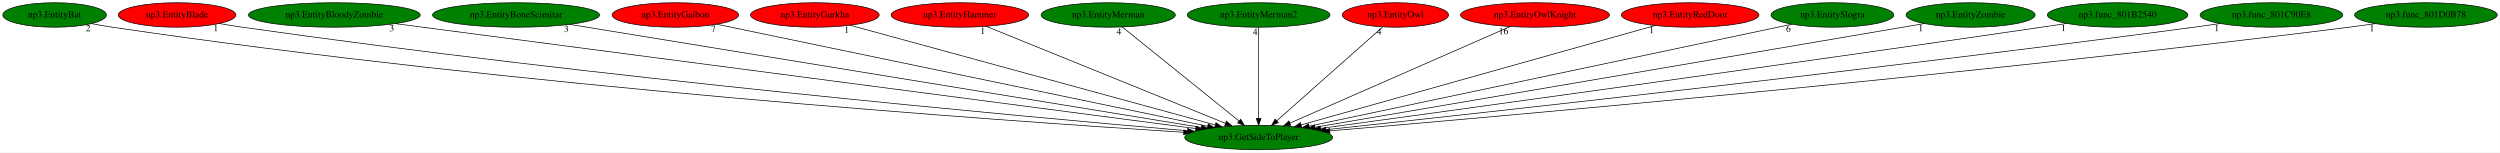
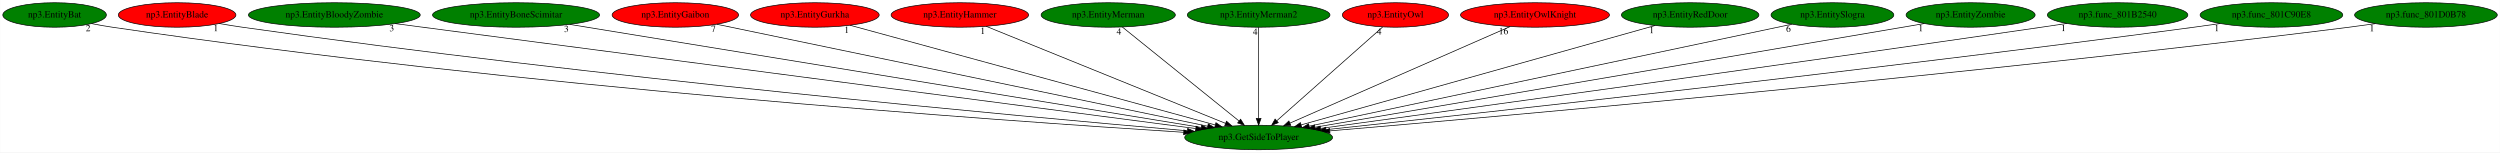
<svg xmlns="http://www.w3.org/2000/svg" xmlns:xlink="http://www.w3.org/1999/xlink" width="3673pt" height="224pt" viewBox="0.00 0.00 3672.68 224.00">
  <g id="graph0" class="graph" transform="scale(1 1) rotate(0) translate(4 220)">
    <polygon fill="white" stroke="transparent" points="-4,4 -4,-220 3668.68,-220 3668.68,4 -4,4" />
    <g id="node1" class="node">
      <ellipse fill="green" stroke="black" cx="1845.04" cy="-18" rx="108.58" ry="18" />
      <text text-anchor="middle" x="1845.04" y="-14.3" font-family="Times,serif" font-size="14.00">np3.GetSideToPlayer</text>
    </g>
    <g id="node2" class="node">
      <g id="a_node2">
        <a xlink:href="np3.EntityBat.svg" xlink:title="np3.EntityBat">
          <ellipse fill="green" stroke="black" cx="76.04" cy="-198" rx="76.09" ry="18" />
          <text text-anchor="middle" x="76.04" y="-194.3" font-family="Times,serif" font-size="14.00">np3.EntityBat</text>
        </a>
      </g>
    </g>
    <g id="edge1" class="edge">
      <path fill="none" stroke="black" d="M130.31,-185.29C140.49,-183.34 151.07,-181.47 161.04,-180 751.27,-92.99 1465.14,-42.69 1734.78,-25.63" />
      <polygon fill="black" stroke="black" points="1735.21,-29.11 1744.97,-24.99 1734.76,-22.12 1735.21,-29.11" />
      <text text-anchor="middle" x="125.31" y="-174.09" font-family="Times,serif" font-size="14.00">2</text>
    </g>
    <g id="node3" class="node">
      <g id="a_node3">
        <a xlink:href="np3.EntityBlade.svg" xlink:title="np3.EntityBlade">
          <ellipse fill="red" stroke="black" cx="256.04" cy="-198" rx="86.38" ry="18" />
          <text text-anchor="middle" x="256.04" y="-194.3" font-family="Times,serif" font-size="14.00">np3.EntityBlade</text>
        </a>
      </g>
    </g>
    <g id="edge2" class="edge">
      <path fill="none" stroke="black" d="M317.91,-185.41C329.25,-183.47 340.98,-181.57 352.04,-180 871.12,-106.14 1496.04,-48.97 1740.16,-27.84" />
      <polygon fill="black" stroke="black" points="1740.78,-31.3 1750.44,-26.96 1740.18,-24.33 1740.78,-31.3" />
      <text text-anchor="middle" x="312.91" y="-174.21" font-family="Times,serif" font-size="14.00">1</text>
    </g>
    <g id="node4" class="node">
      <g id="a_node4">
        <a xlink:href="np3.EntityBloodyZombie.svg" xlink:title="np3.EntityBloodyZombie">
          <ellipse fill="green" stroke="black" cx="487.04" cy="-198" rx="126.18" ry="18" />
          <text text-anchor="middle" x="487.04" y="-194.3" font-family="Times,serif" font-size="14.00">np3.EntityBloodyZombie</text>
        </a>
      </g>
    </g>
    <g id="edge3" class="edge">
      <path fill="none" stroke="black" d="M576.41,-185.29C821.67,-153.14 1503.56,-63.76 1752.53,-31.13" />
      <polygon fill="black" stroke="black" points="1753.17,-34.57 1762.63,-29.8 1752.26,-27.63 1753.17,-34.57" />
      <text text-anchor="middle" x="571.41" y="-174.09" font-family="Times,serif" font-size="14.00">3</text>
    </g>
    <g id="node5" class="node">
      <g id="a_node5">
        <a xlink:href="np3.EntityBoneScimitar.svg" xlink:title="np3.EntityBoneScimitar">
          <ellipse fill="green" stroke="black" cx="754.04" cy="-198" rx="122.68" ry="18" />
          <text text-anchor="middle" x="754.04" y="-194.3" font-family="Times,serif" font-size="14.00">np3.EntityBoneScimitar</text>
        </a>
      </g>
    </g>
    <g id="edge4" class="edge">
      <path fill="none" stroke="black" d="M832.94,-184.13C1032.34,-151.59 1555.16,-66.3 1760.5,-32.79" />
      <polygon fill="black" stroke="black" points="1761.32,-36.21 1770.63,-31.14 1760.2,-29.3 1761.32,-36.21" />
      <text text-anchor="middle" x="827.94" y="-172.93" font-family="Times,serif" font-size="14.00">3</text>
    </g>
    <g id="node6" class="node">
      <g id="a_node6">
        <a xlink:href="np3.EntityGaibon.svg" xlink:title="np3.EntityGaibon">
          <ellipse fill="red" stroke="black" cx="988.04" cy="-198" rx="92.88" ry="18" />
          <text text-anchor="middle" x="988.04" y="-194.3" font-family="Times,serif" font-size="14.00">np3.EntityGaibon</text>
        </a>
      </g>
    </g>
    <g id="edge5" class="edge">
      <path fill="none" stroke="black" d="M1048.99,-184.34C1202.17,-152.53 1602.92,-69.29 1770.1,-34.57" />
      <polygon fill="black" stroke="black" points="1770.97,-37.96 1780.05,-32.5 1769.55,-31.11 1770.97,-37.96" />
      <text text-anchor="middle" x="1043.99" y="-173.14" font-family="Times,serif" font-size="14.00">7</text>
    </g>
    <g id="node7" class="node">
      <g id="a_node7">
        <a xlink:href="np3.EntityGurkha.svg" xlink:title="np3.EntityGurkha">
          <ellipse fill="red" stroke="black" cx="1193.04" cy="-198" rx="94.48" ry="18" />
          <text text-anchor="middle" x="1193.04" y="-194.3" font-family="Times,serif" font-size="14.00">np3.EntityGurkha</text>
        </a>
      </g>
    </g>
    <g id="edge6" class="edge">
      <path fill="none" stroke="black" d="M1244.75,-182.88C1362.9,-150.63 1652.39,-71.6 1781.31,-36.4" />
      <polygon fill="black" stroke="black" points="1782.33,-39.75 1791.05,-33.74 1780.48,-33 1782.33,-39.75" />
      <text text-anchor="middle" x="1239.75" y="-171.68" font-family="Times,serif" font-size="14.00">1</text>
    </g>
    <g id="node8" class="node">
      <g id="a_node8">
        <a xlink:href="np3.EntityHammer.svg" xlink:title="np3.EntityHammer">
          <ellipse fill="red" stroke="black" cx="1406.04" cy="-198" rx="100.98" ry="18" />
          <text text-anchor="middle" x="1406.04" y="-194.3" font-family="Times,serif" font-size="14.00">np3.EntityHammer</text>
        </a>
      </g>
    </g>
    <g id="edge7" class="edge">
      <path fill="none" stroke="black" d="M1444.62,-181.36C1524.58,-148.94 1708.27,-74.46 1796.29,-38.77" />
      <polygon fill="black" stroke="black" points="1797.82,-41.93 1805.77,-34.92 1795.19,-35.44 1797.82,-41.93" />
      <text text-anchor="middle" x="1439.62" y="-170.16" font-family="Times,serif" font-size="14.00">1</text>
    </g>
    <g id="node9" class="node">
      <g id="a_node9">
        <a xlink:href="np3.EntityMerman.svg" xlink:title="np3.EntityMerman">
          <ellipse fill="green" stroke="black" cx="1624.04" cy="-198" rx="98.58" ry="18" />
          <text text-anchor="middle" x="1624.04" y="-194.3" font-family="Times,serif" font-size="14.00">np3.EntityMerman</text>
        </a>
      </g>
    </g>
    <g id="edge8" class="edge">
      <path fill="none" stroke="black" d="M1644.83,-180.25C1684.49,-148.32 1770.99,-78.65 1816.2,-42.23" />
      <polygon fill="black" stroke="black" points="1818.55,-44.83 1824.15,-35.83 1814.16,-39.38 1818.55,-44.83" />
      <text text-anchor="middle" x="1639.83" y="-169.05" font-family="Times,serif" font-size="14.00">4</text>
    </g>
    <g id="node10" class="node">
      <g id="a_node10">
        <a xlink:href="np3.EntityMerman2.svg" xlink:title="np3.EntityMerman2">
          <ellipse fill="green" stroke="black" cx="1845.04" cy="-198" rx="104.78" ry="18" />
          <text text-anchor="middle" x="1845.04" y="-194.3" font-family="Times,serif" font-size="14.00">np3.EntityMerman2</text>
        </a>
      </g>
    </g>
    <g id="edge9" class="edge">
      <path fill="none" stroke="black" d="M1845.04,-179.93C1845.04,-148.97 1845.04,-83.3 1845.04,-46.13" />
      <polygon fill="black" stroke="black" points="1848.54,-46.02 1845.04,-36.02 1841.54,-46.02 1848.54,-46.02" />
      <text text-anchor="middle" x="1840.04" y="-168.73" font-family="Times,serif" font-size="14.00">4</text>
    </g>
    <g id="node11" class="node">
      <g id="a_node11">
        <a xlink:href="np3.EntityOwl.svg" xlink:title="np3.EntityOwl">
          <ellipse fill="red" stroke="black" cx="2046.04" cy="-198" rx="77.99" ry="18" />
          <text text-anchor="middle" x="2046.04" y="-194.3" font-family="Times,serif" font-size="14.00">np3.EntityOwl</text>
        </a>
      </g>
    </g>
    <g id="edge10" class="edge">
      <path fill="none" stroke="black" d="M2027.13,-180.25C1991.22,-148.45 1913.05,-79.22 1871.79,-42.68" />
      <polygon fill="black" stroke="black" points="1873.86,-39.84 1864.05,-35.83 1869.22,-45.08 1873.86,-39.84" />
      <text text-anchor="middle" x="2022.13" y="-169.05" font-family="Times,serif" font-size="14.00">4</text>
    </g>
    <g id="node12" class="node">
      <g id="a_node12">
        <a xlink:href="np3.EntityOwlKnight.svg" xlink:title="np3.EntityOwlKnight">
          <ellipse fill="red" stroke="black" cx="2251.04" cy="-198" rx="109.38" ry="18" />
          <text text-anchor="middle" x="2251.04" y="-194.3" font-family="Times,serif" font-size="14.00">np3.EntityOwlKnight</text>
        </a>
      </g>
    </g>
    <g id="edge11" class="edge">
      <path fill="none" stroke="black" d="M2214.3,-180.89C2140.11,-148.37 1972.61,-74.93 1891.19,-39.23" />
      <polygon fill="black" stroke="black" points="1892.27,-35.88 1881.71,-35.07 1889.46,-42.29 1892.27,-35.88" />
      <text text-anchor="middle" x="2204.8" y="-169.69" font-family="Times,serif" font-size="14.00">16</text>
    </g>
    <g id="node13" class="node">
      <g id="a_node13">
        <a xlink:href="np3.EntityRedDoor.svg" xlink:title="np3.EntityRedDoor">
-           <ellipse fill="red" stroke="black" cx="2479.04" cy="-198" rx="100.98" ry="18" />
+           <ellipse fill="green" stroke="black" cx="2479.04" cy="-198" rx="100.98" ry="18" />
          <text text-anchor="middle" x="2479.04" y="-194.3" font-family="Times,serif" font-size="14.00">np3.EntityRedDoor</text>
        </a>
      </g>
    </g>
    <g id="edge12" class="edge">
      <path fill="none" stroke="black" d="M2427.43,-182.51C2311.86,-150.06 2032.65,-71.67 1907.52,-36.54" />
      <polygon fill="black" stroke="black" points="1908.28,-33.12 1897.7,-33.78 1906.38,-39.86 1908.28,-33.12" />
      <text text-anchor="middle" x="2422.43" y="-171.31" font-family="Times,serif" font-size="14.00">1</text>
    </g>
    <g id="node14" class="node">
      <g id="a_node14">
        <a xlink:href="np3.EntitySlogra.svg" xlink:title="np3.EntitySlogra">
          <ellipse fill="green" stroke="black" cx="2688.04" cy="-198" rx="90.18" ry="18" />
          <text text-anchor="middle" x="2688.04" y="-194.3" font-family="Times,serif" font-size="14.00">np3.EntitySlogra</text>
        </a>
      </g>
    </g>
    <g id="edge13" class="edge">
      <path fill="none" stroke="black" d="M2628.43,-184.41C2478.2,-152.69 2084.34,-69.53 1919.39,-34.7" />
      <polygon fill="black" stroke="black" points="1919.84,-31.22 1909.33,-32.58 1918.4,-38.07 1919.84,-31.22" />
      <text text-anchor="middle" x="2623.43" y="-173.21" font-family="Times,serif" font-size="14.00">6</text>
    </g>
    <g id="node15" class="node">
      <g id="a_node15">
        <a xlink:href="np3.EntityZombie.svg" xlink:title="np3.EntityZombie">
          <ellipse fill="green" stroke="black" cx="2891.04" cy="-198" rx="94.78" ry="18" />
          <text text-anchor="middle" x="2891.04" y="-194.3" font-family="Times,serif" font-size="14.00">np3.EntityZombie</text>
        </a>
      </g>
    </g>
    <g id="edge14" class="edge">
      <path fill="none" stroke="black" d="M2822.82,-185.39C2638.03,-153.94 2128.31,-67.2 1927.7,-33.07" />
      <polygon fill="black" stroke="black" points="1928.25,-29.61 1917.81,-31.38 1927.08,-36.51 1928.25,-29.61" />
      <text text-anchor="middle" x="2817.82" y="-174.19" font-family="Times,serif" font-size="14.00">1</text>
    </g>
    <g id="node16" class="node">
      <g id="a_node16">
        <a xlink:href="np3.func_801B2540.svg" xlink:title="np3.func_801B2540">
          <ellipse fill="green" stroke="black" cx="3107.04" cy="-198" rx="103.18" ry="18" />
          <text text-anchor="middle" x="3107.04" y="-194.3" font-family="Times,serif" font-size="14.00">np3.func_801B2540</text>
        </a>
      </g>
    </g>
    <g id="edge15" class="edge">
      <path fill="none" stroke="black" d="M3032.36,-185.54C3019.9,-183.67 3007.11,-181.76 2995.04,-180 2601.12,-122.53 2130.67,-57.93 1936.13,-31.39" />
      <polygon fill="black" stroke="black" points="1936.34,-27.88 1925.96,-30 1935.39,-34.82 1936.34,-27.88" />
      <text text-anchor="middle" x="3027.36" y="-174.34" font-family="Times,serif" font-size="14.00">1</text>
    </g>
    <g id="node17" class="node">
      <g id="a_node17">
        <a xlink:href="np3.func_801C90E8.svg" xlink:title="np3.func_801C90E8">
          <ellipse fill="green" stroke="black" cx="3333.04" cy="-198" rx="104.78" ry="18" />
          <text text-anchor="middle" x="3333.04" y="-194.3" font-family="Times,serif" font-size="14.00">np3.func_801C90E8</text>
        </a>
      </g>
    </g>
    <g id="edge16" class="edge">
      <path fill="none" stroke="black" d="M3257.67,-185.42C3244.79,-183.54 3231.54,-181.66 3219.04,-180 2742.19,-116.52 2170.41,-53.82 1944.16,-29.53" />
      <polygon fill="black" stroke="black" points="1944.29,-26.03 1933.98,-28.44 1943.55,-32.99 1944.29,-26.03" />
      <text text-anchor="middle" x="3252.67" y="-174.22" font-family="Times,serif" font-size="14.00">1</text>
    </g>
    <g id="node18" class="node">
      <g id="a_node18">
        <a xlink:href="np3.func_801D0B78.svg" xlink:title="np3.func_801D0B78">
          <ellipse fill="green" stroke="black" cx="3560.04" cy="-198" rx="104.78" ry="18" />
          <text text-anchor="middle" x="3560.04" y="-194.3" font-family="Times,serif" font-size="14.00">np3.func_801D0B78</text>
        </a>
      </g>
    </g>
    <g id="edge17" class="edge">
      <path fill="none" stroke="black" d="M3485.66,-185.28C3472.79,-183.4 3459.54,-181.57 3447.04,-180 2883.57,-109.34 2205.5,-49.44 1949.6,-27.72" />
      <polygon fill="black" stroke="black" points="1949.83,-24.22 1939.57,-26.87 1949.24,-31.2 1949.83,-24.22" />
      <text text-anchor="middle" x="3480.66" y="-174.08" font-family="Times,serif" font-size="14.00">1</text>
    </g>
  </g>
</svg>
